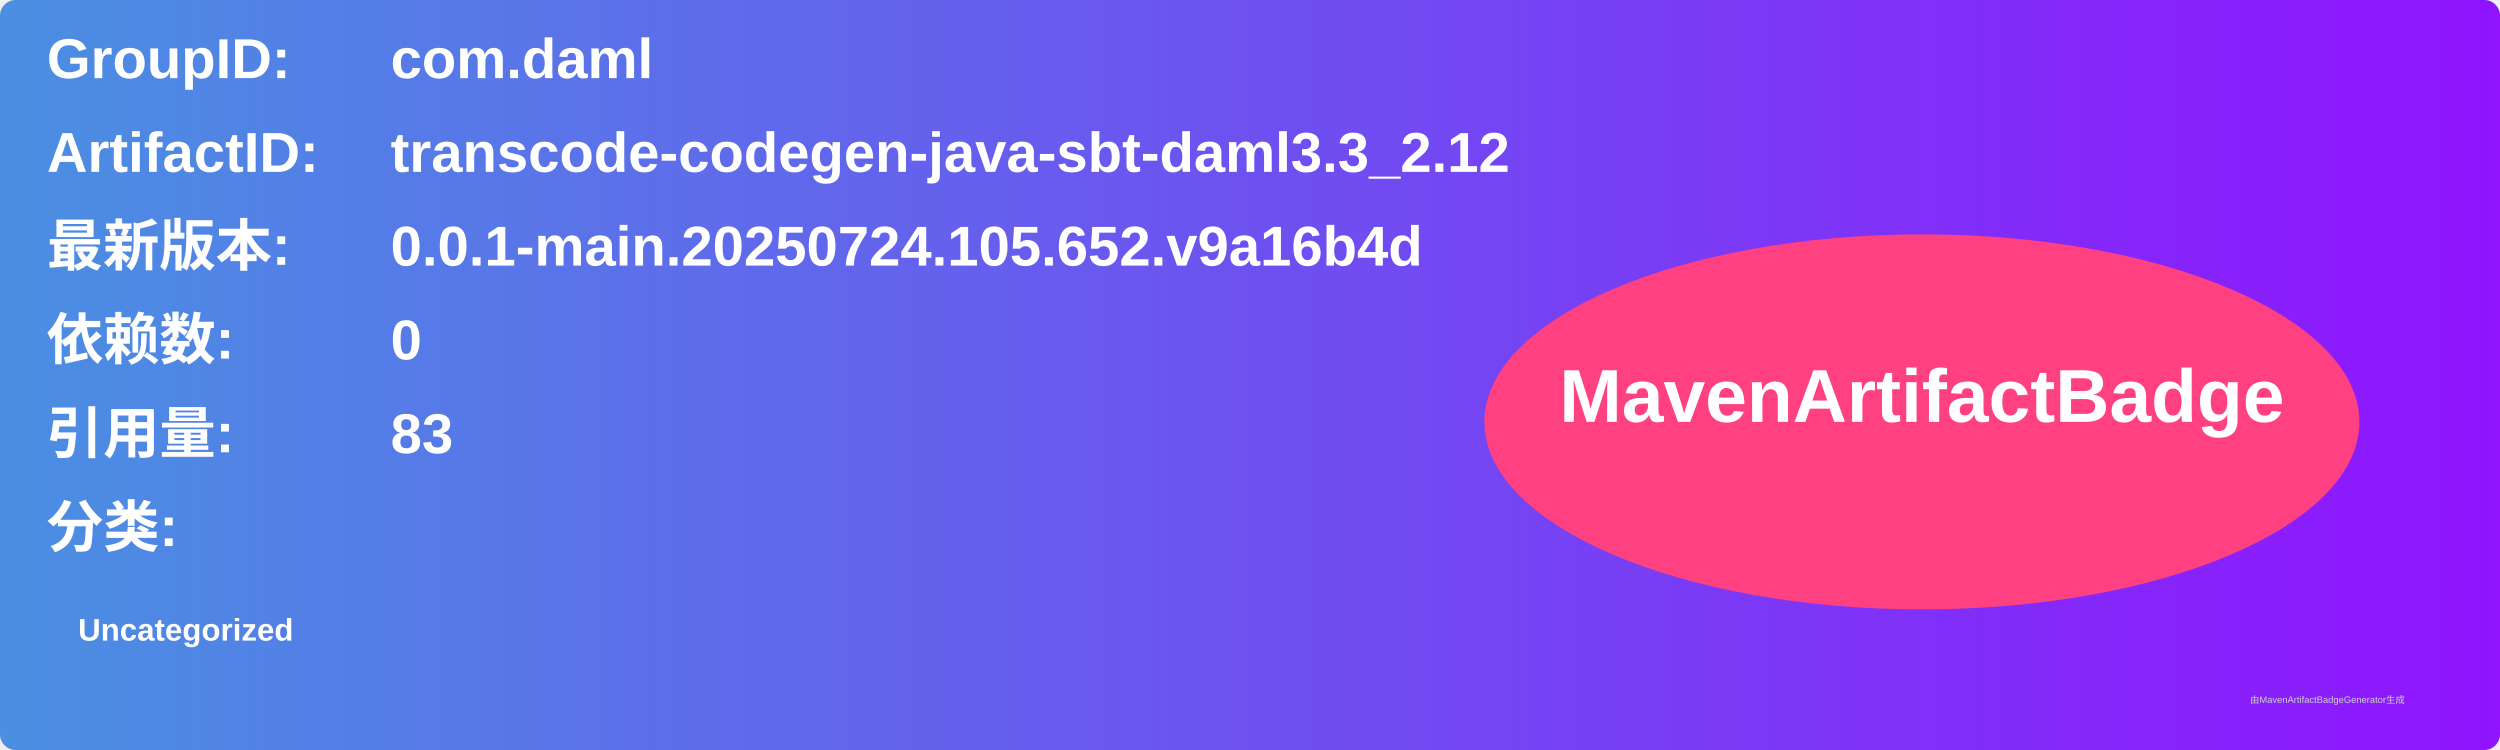
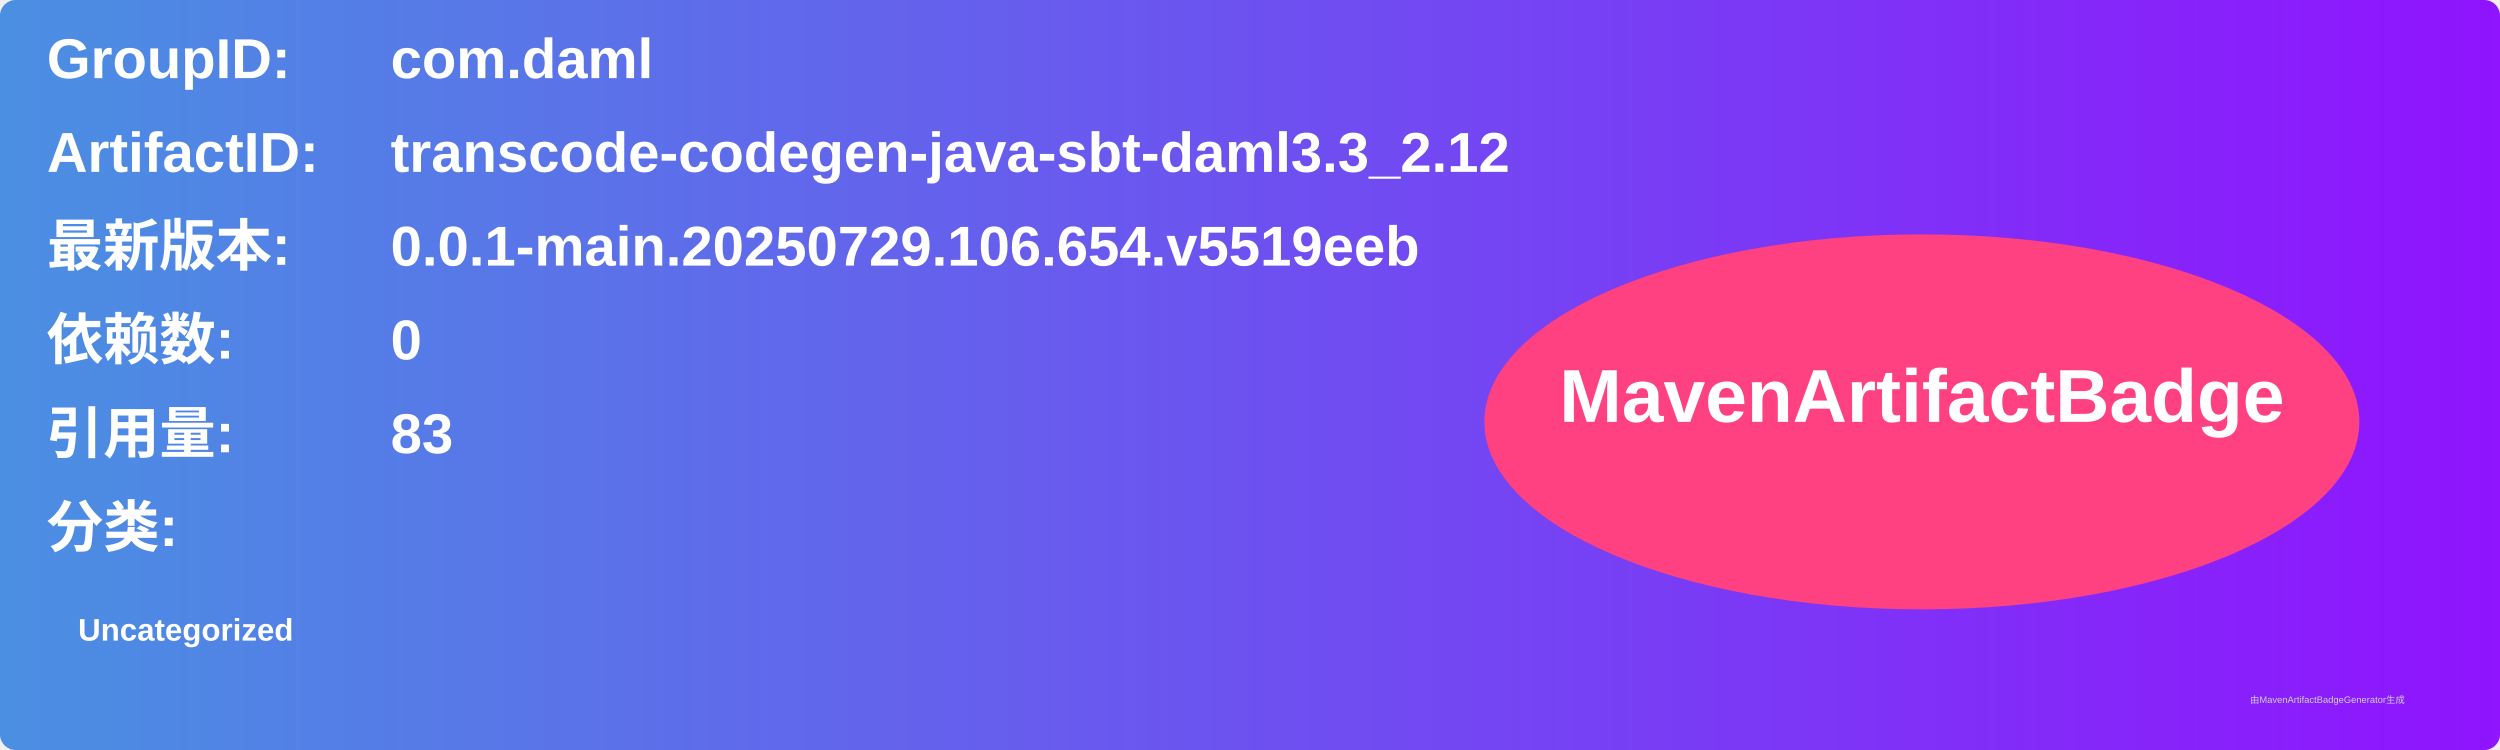
<svg xmlns="http://www.w3.org/2000/svg" width="800" height="240" viewBox="0 0 800 240">
  <linearGradient id="grad" x1="0%" y1="0%" x2="100%" y2="0%">
    <stop offset="0%" stop-color="#4a90e2" />
    <stop offset="100%" stop-color="#9013fe" />
  </linearGradient>
  <rect width="100%" height="100%" rx="5" ry="5" fill="url(#grad)" />
  <g transform="translate(15, 15)">
    <text x="0" y="10" font-family="Arial" font-size="18" fill="white" font-weight="bold" width="260">GroupID:</text>
    <text x="110" y="10" font-family="Arial" font-size="18" fill="white" font-weight="bold" width="460">com.daml</text>
    <text x="0" y="40" font-family="Arial" font-size="18" fill="white" font-weight="bold" width="260">ArtifactID:</text>
    <text x="110" y="40" font-family="Arial" font-size="18" fill="white" font-weight="bold" width="460">transcode-codegen-java-sbt-daml3.3_2.12</text>
    <text x="0" y="70" font-family="Arial" font-size="18" fill="white" font-weight="bold">最新版本:</text>
    <text x="110" y="70" font-family="Arial" font-size="18" fill="white" font-weight="bold">
-       <tspan font-weight="bold">0.0.1-main.20250724.105.652.v9a16b4d</tspan>
+       <tspan font-weight="bold">0.0.1-main.20250729.106.654.v5519eeb</tspan>
    </text>
    <text x="0" y="100" font-family="Arial" font-size="18" fill="white" font-weight="bold">依赖数: </text>
    <text x="110" y="100" font-family="Arial" font-size="18" fill="white">
      <tspan font-weight="bold">0</tspan>
    </text>
    <text x="0" y="130" font-family="Arial" font-size="18" fill="white" font-weight="bold">引用量: </text>
    <text x="110" y="130" font-family="Arial" font-size="18" fill="white">
      <tspan font-weight="bold">83</tspan>
    </text>
    <text x="0" y="160" font-family="Arial" font-size="18" fill="white" font-weight="bold">分类:</text>
    <text x="10" y="190" font-family="Arial" font-size="10" fill="white">
      <tspan font-weight="bold">Uncategorized</tspan>
    </text>
    <ellipse cx="600" cy="120" rx="140" ry="60" fill="#ff4081" />
    <text x="600" y="120" text-anchor="middle" font-family="Arial" font-size="24" fill="white" font-weight="bold">MavenArtifactBadge</text>
  </g>
  <text x="720" y="225" font-family="Arial" font-size="3" fill="#d0d0d0">由MavenArtifactBadgeGenerator生成</text>
</svg>
